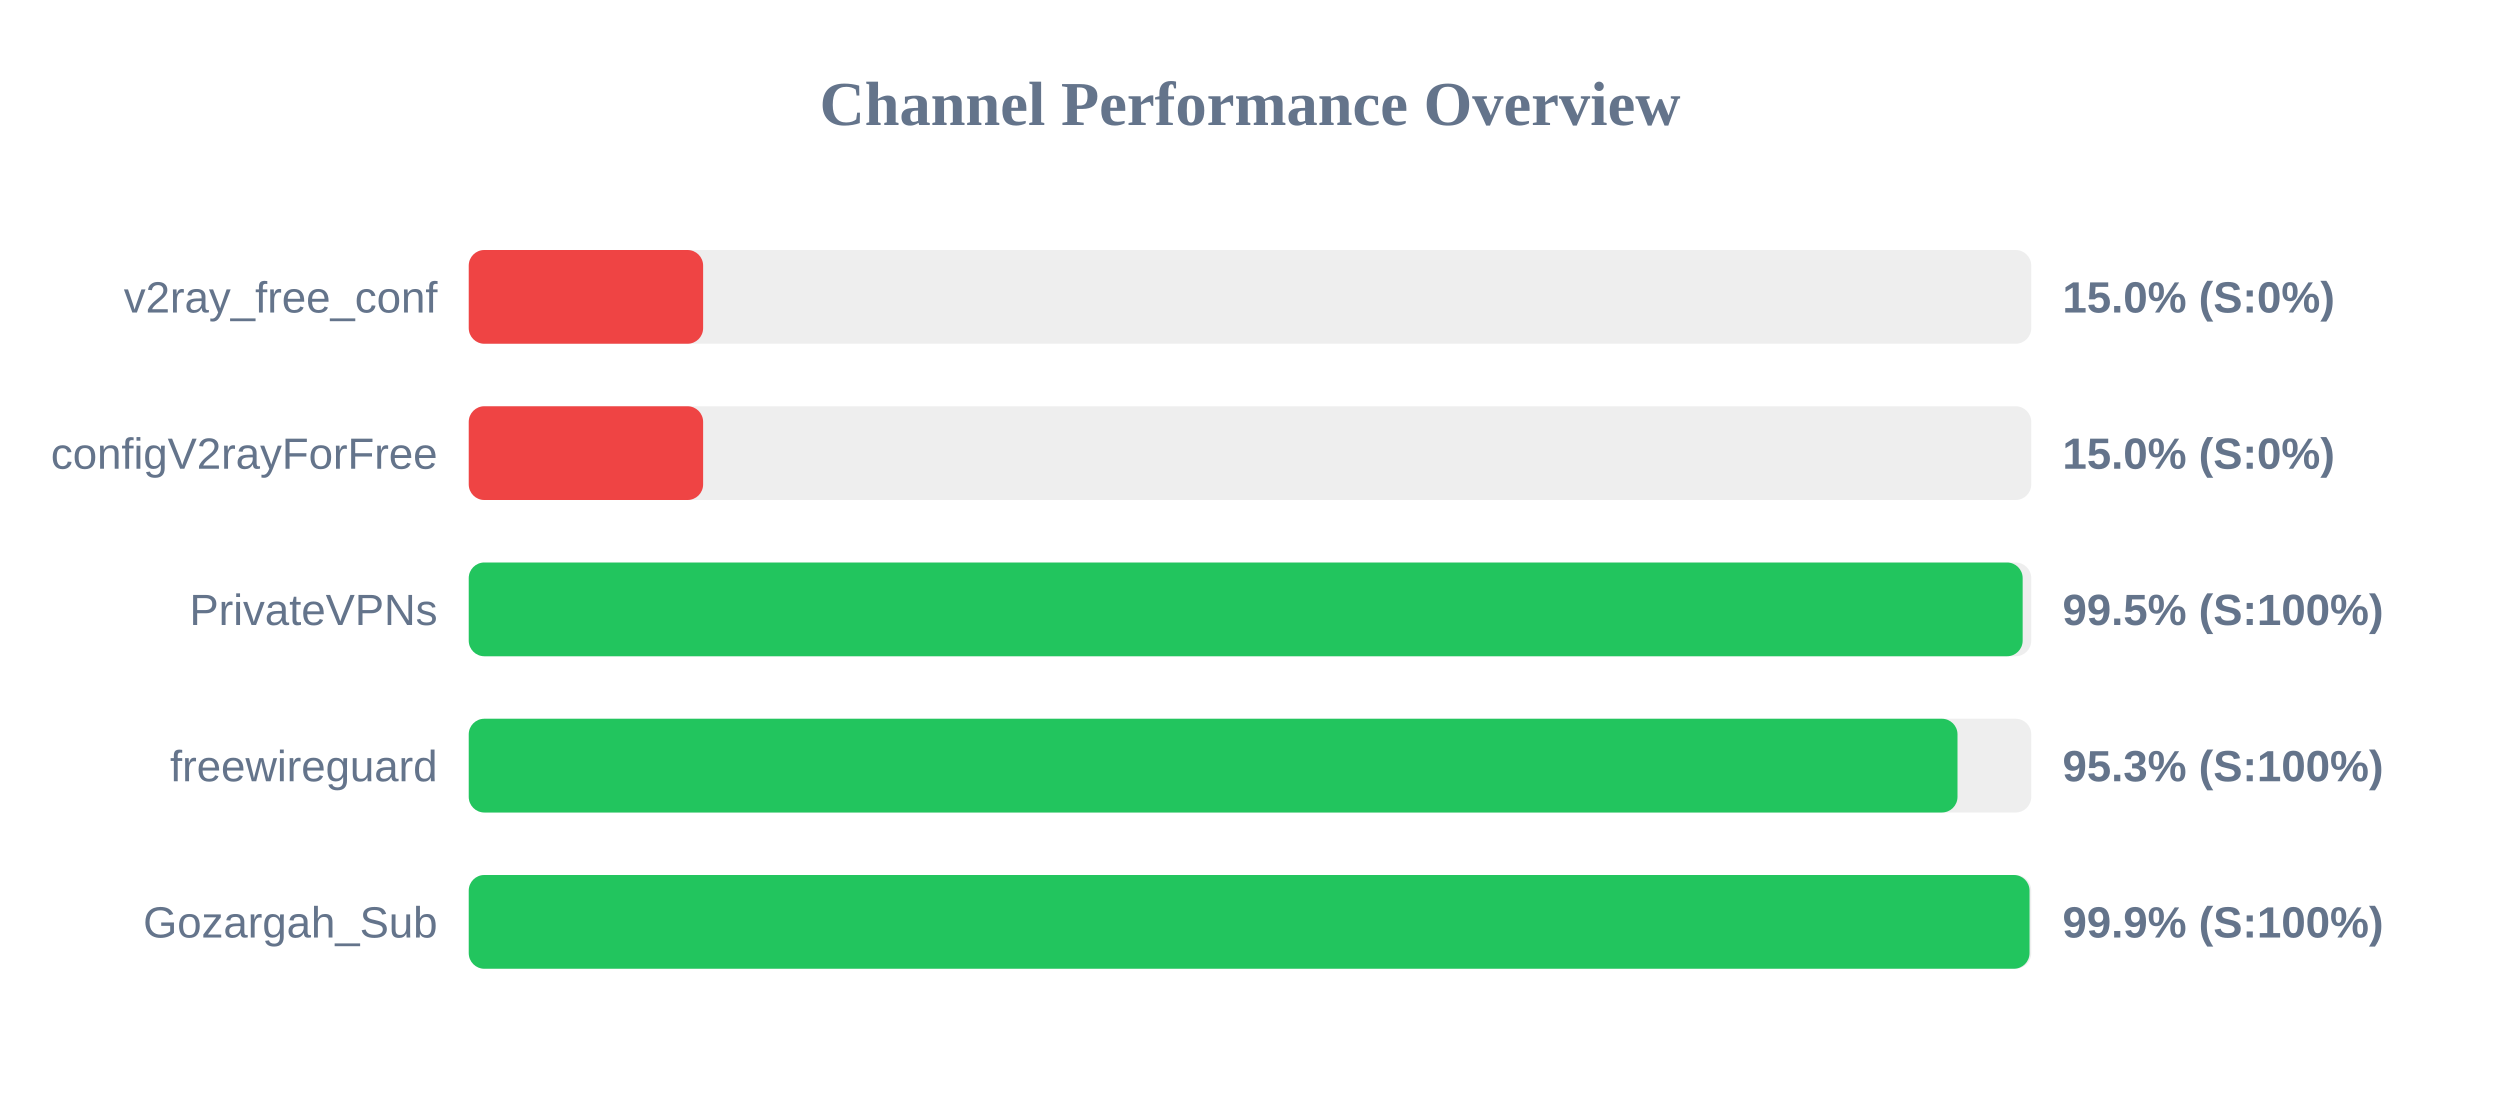
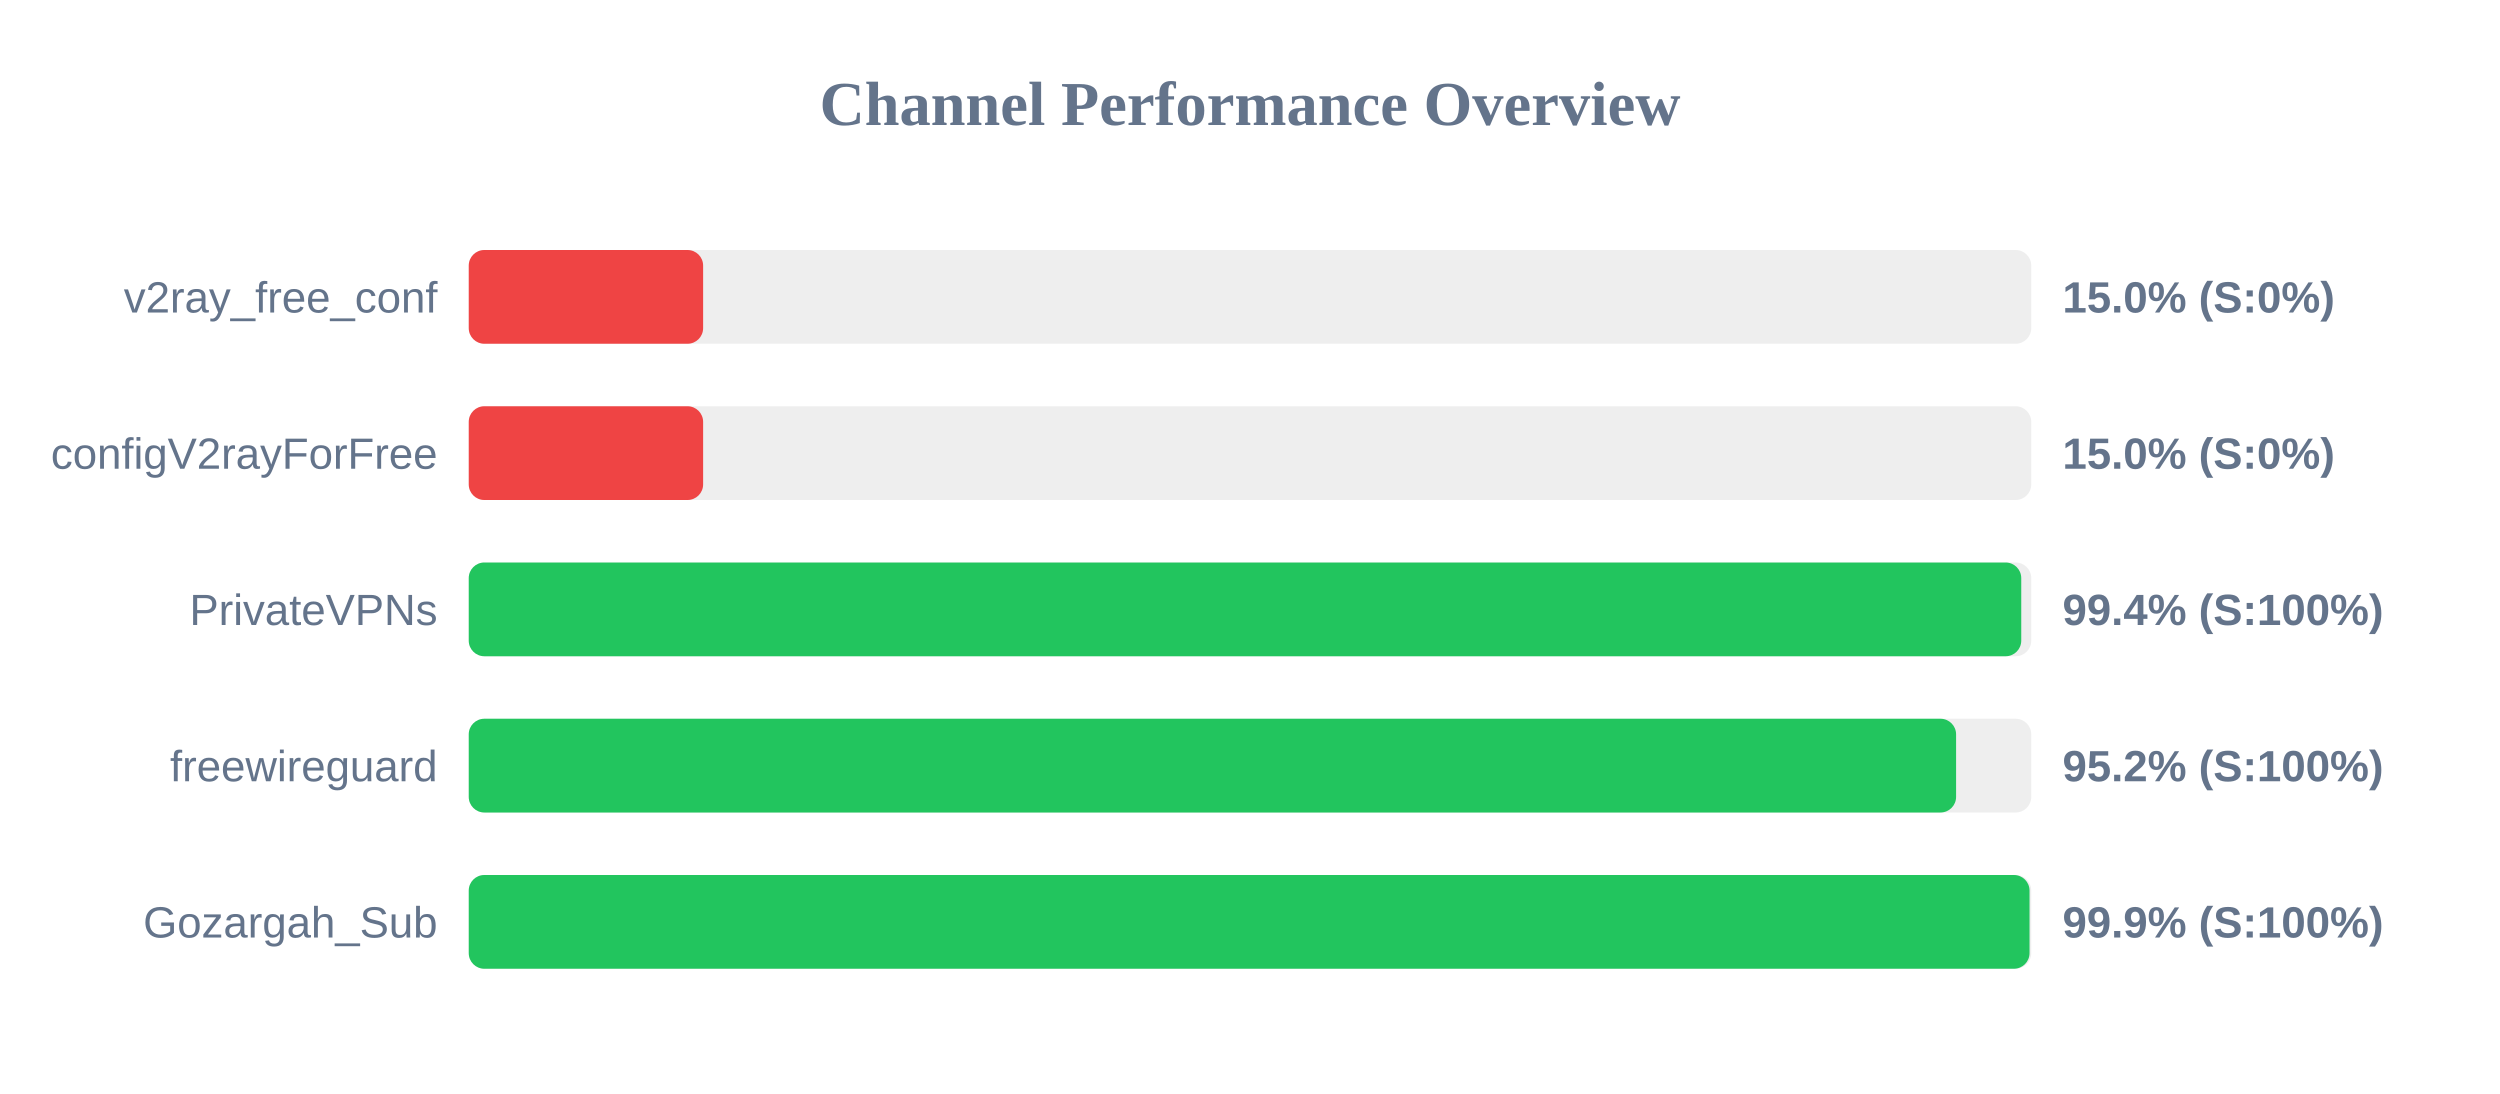
<svg xmlns="http://www.w3.org/2000/svg" width="800" height="350" version="1.1">
  <style>
        .row { font: 14px Arial; fill: #64748b; }
        .score { font: bold 14px Arial; fill: #64748b; }
    </style>
  <text x="400" y="40" text-anchor="middle" font-size="20px" font-weight="bold" fill="#64748b">Channel Performance Overview</text>
  <rect x="150" y="80" width="500" height="30" fill="#eee" rx="5" />
  <rect x="150" y="80" width="75.0" height="30" fill="#ef4444" rx="5" />
  <text x="140" y="100" text-anchor="end" class="row">v2ray_free_conf</text>
  <text x="660" y="100" text-anchor="start" class="score">15.0% (S:0%)</text>
  <rect x="150" y="130" width="500" height="30" fill="#eee" rx="5" />
  <rect x="150" y="130" width="75.0" height="30" fill="#ef4444" rx="5" />
  <text x="140" y="150" text-anchor="end" class="row">configV2rayForFree</text>
  <text x="660" y="150" text-anchor="start" class="score">15.0% (S:0%)</text>
  <rect x="150" y="180" width="500" height="30" fill="#eee" rx="5" />
-   <rect x="150" y="180" width="497.25" height="30" fill="#22c55e" rx="5" />
+   <rect x="150" y="180" width="496.8" height="30" fill="#22c55e" rx="5" />
  <text x="140" y="200" text-anchor="end" class="row">PrivateVPNs</text>
-   <text x="660" y="200" text-anchor="start" class="score">99.5% (S:100%)</text>
+   <text x="660" y="200" text-anchor="start" class="score">99.4% (S:100%)</text>
  <rect x="150" y="230" width="500" height="30" fill="#eee" rx="5" />
-   <rect x="150" y="230" width="476.4" height="30" fill="#22c55e" rx="5" />
+   <rect x="150" y="230" width="475.95" height="30" fill="#22c55e" rx="5" />
  <text x="140" y="250" text-anchor="end" class="row">freewireguard</text>
-   <text x="660" y="250" text-anchor="start" class="score">95.3% (S:100%)</text>
+   <text x="660" y="250" text-anchor="start" class="score">95.2% (S:100%)</text>
  <rect x="150" y="280" width="500" height="30" fill="#eee" rx="5" />
  <rect x="150" y="280" width="499.45" height="30" fill="#22c55e" rx="5" />
  <text x="140" y="300" text-anchor="end" class="row">Gozargah_Sub</text>
  <text x="660" y="300" text-anchor="start" class="score">99.9% (S:100%)</text>
</svg>
